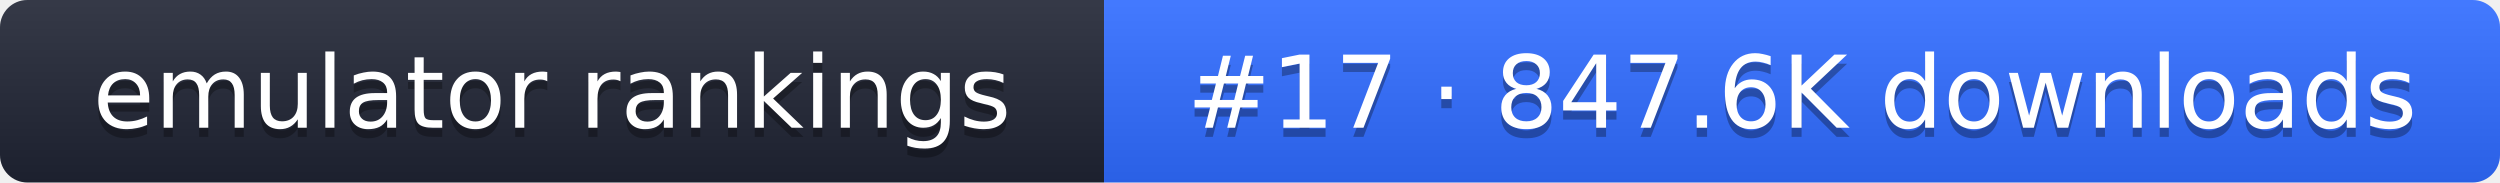
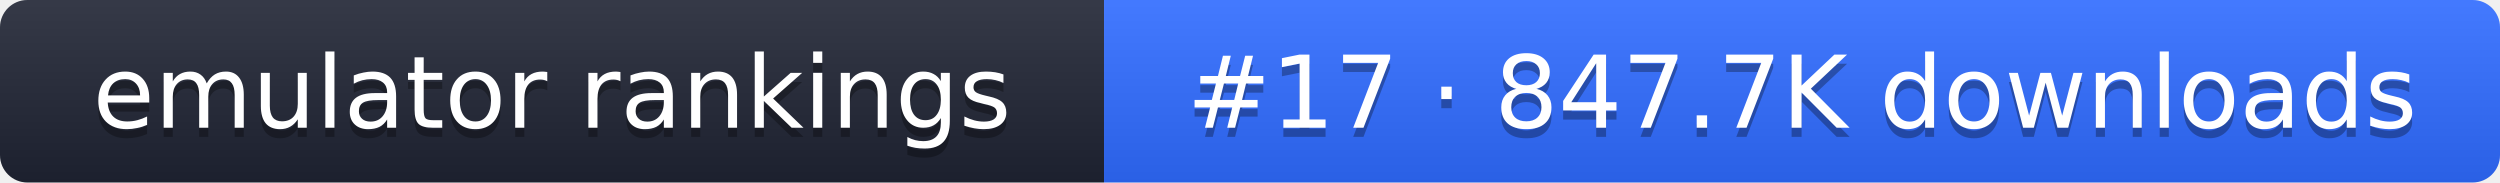
- <svg xmlns="http://www.w3.org/2000/svg" width="274" height="20" role="img" aria-label="emulator rankings: #17 · 847.6K downloads">
+ <svg xmlns="http://www.w3.org/2000/svg" width="274" height="20" role="img" aria-label="emulator rankings: #17 · 847.7K downloads">
  <linearGradient id="g" x2="0" y2="100%">
    <stop offset="0" stop-color="#fff" stop-opacity=".1" />
    <stop offset="1" stop-opacity=".1" />
  </linearGradient>
  <clipPath id="r">
    <rect width="274" height="20" rx="3" fill="#fff" />
  </clipPath>
  <g clip-path="url(#r)">
    <rect width="121" height="20" fill="#1f2433" />
    <rect x="121" width="153" height="20" fill="#2f6bff" />
    <rect width="274" height="20" fill="url(#g)" />
  </g>
  <g fill="#fff" text-anchor="middle" font-family="Verdana,DejaVu Sans,sans-serif" font-size="11">
    <text x="60.5" y="15" fill="#010101" fill-opacity=".3">emulator rankings</text>
    <text x="60.5" y="14">emulator rankings</text>
-     <text x="197.5" y="15" fill="#010101" fill-opacity=".3">#17 · 847.6K downloads</text>
-     <text x="197.5" y="14">#17 · 847.6K downloads</text>
+     <text x="197.5" y="15" fill="#010101" fill-opacity=".3">#17 · 847.7K downloads</text>
+     <text x="197.5" y="14">#17 · 847.7K downloads</text>
  </g>
</svg>
